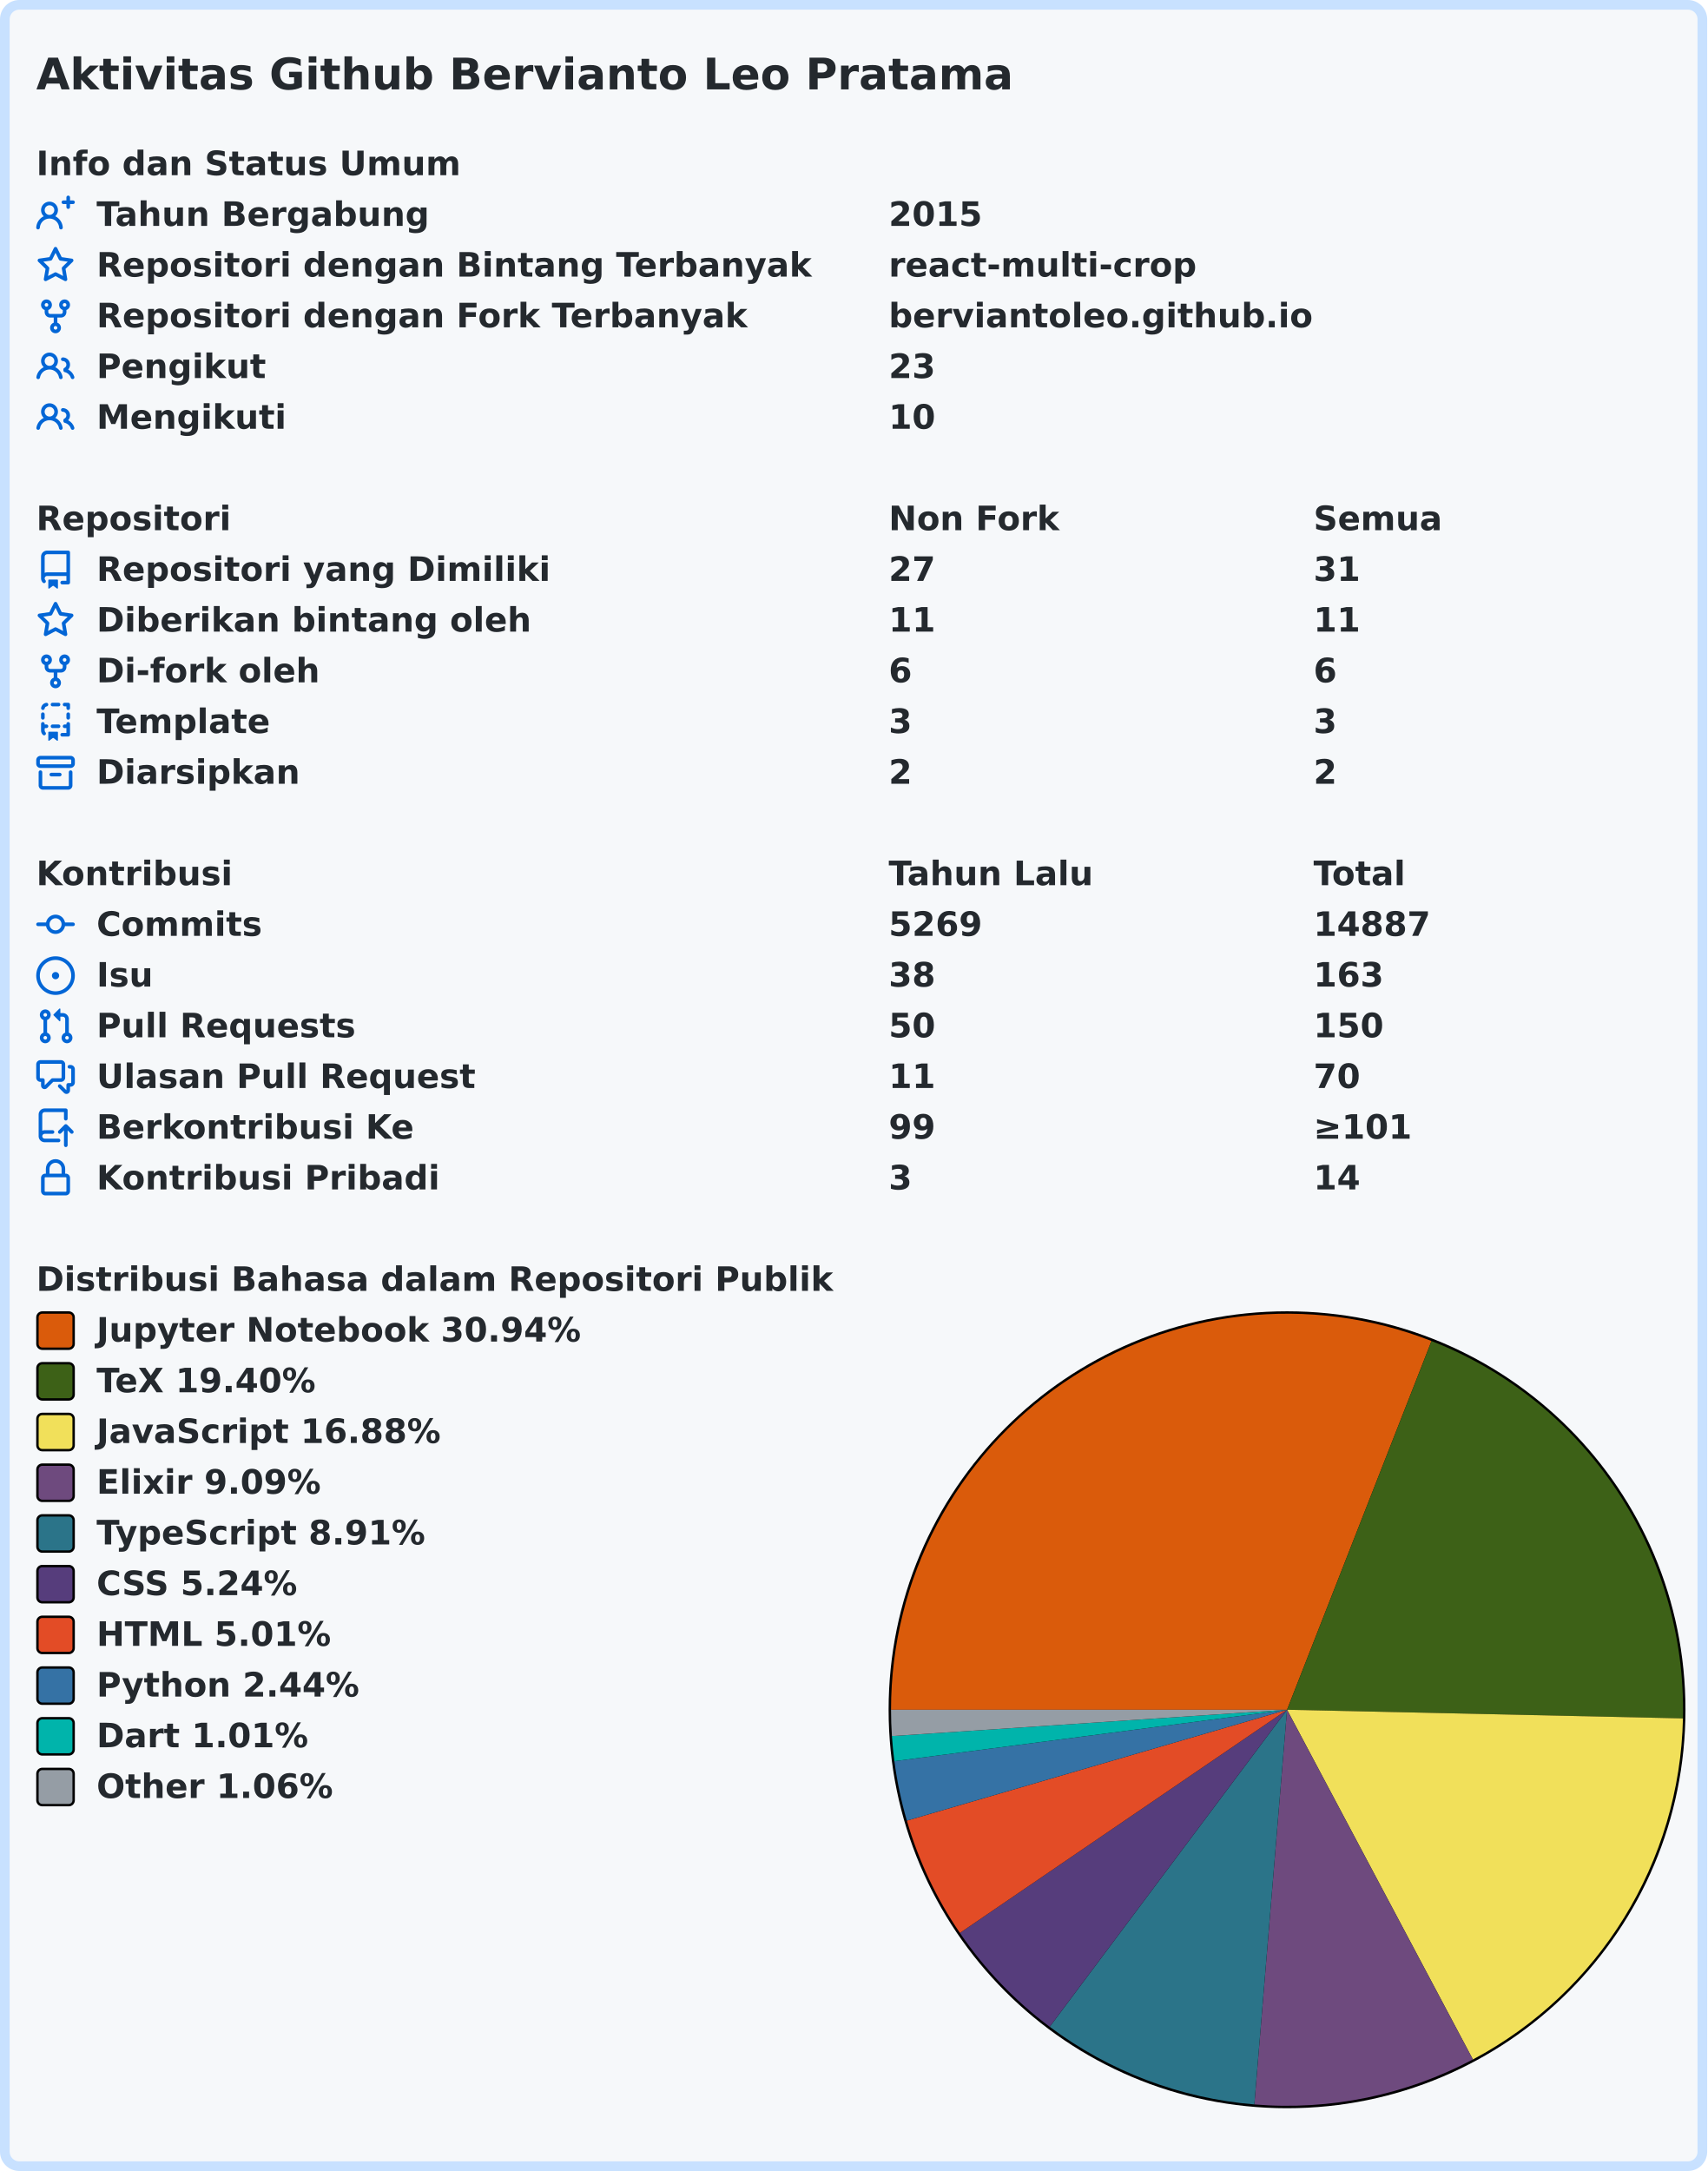
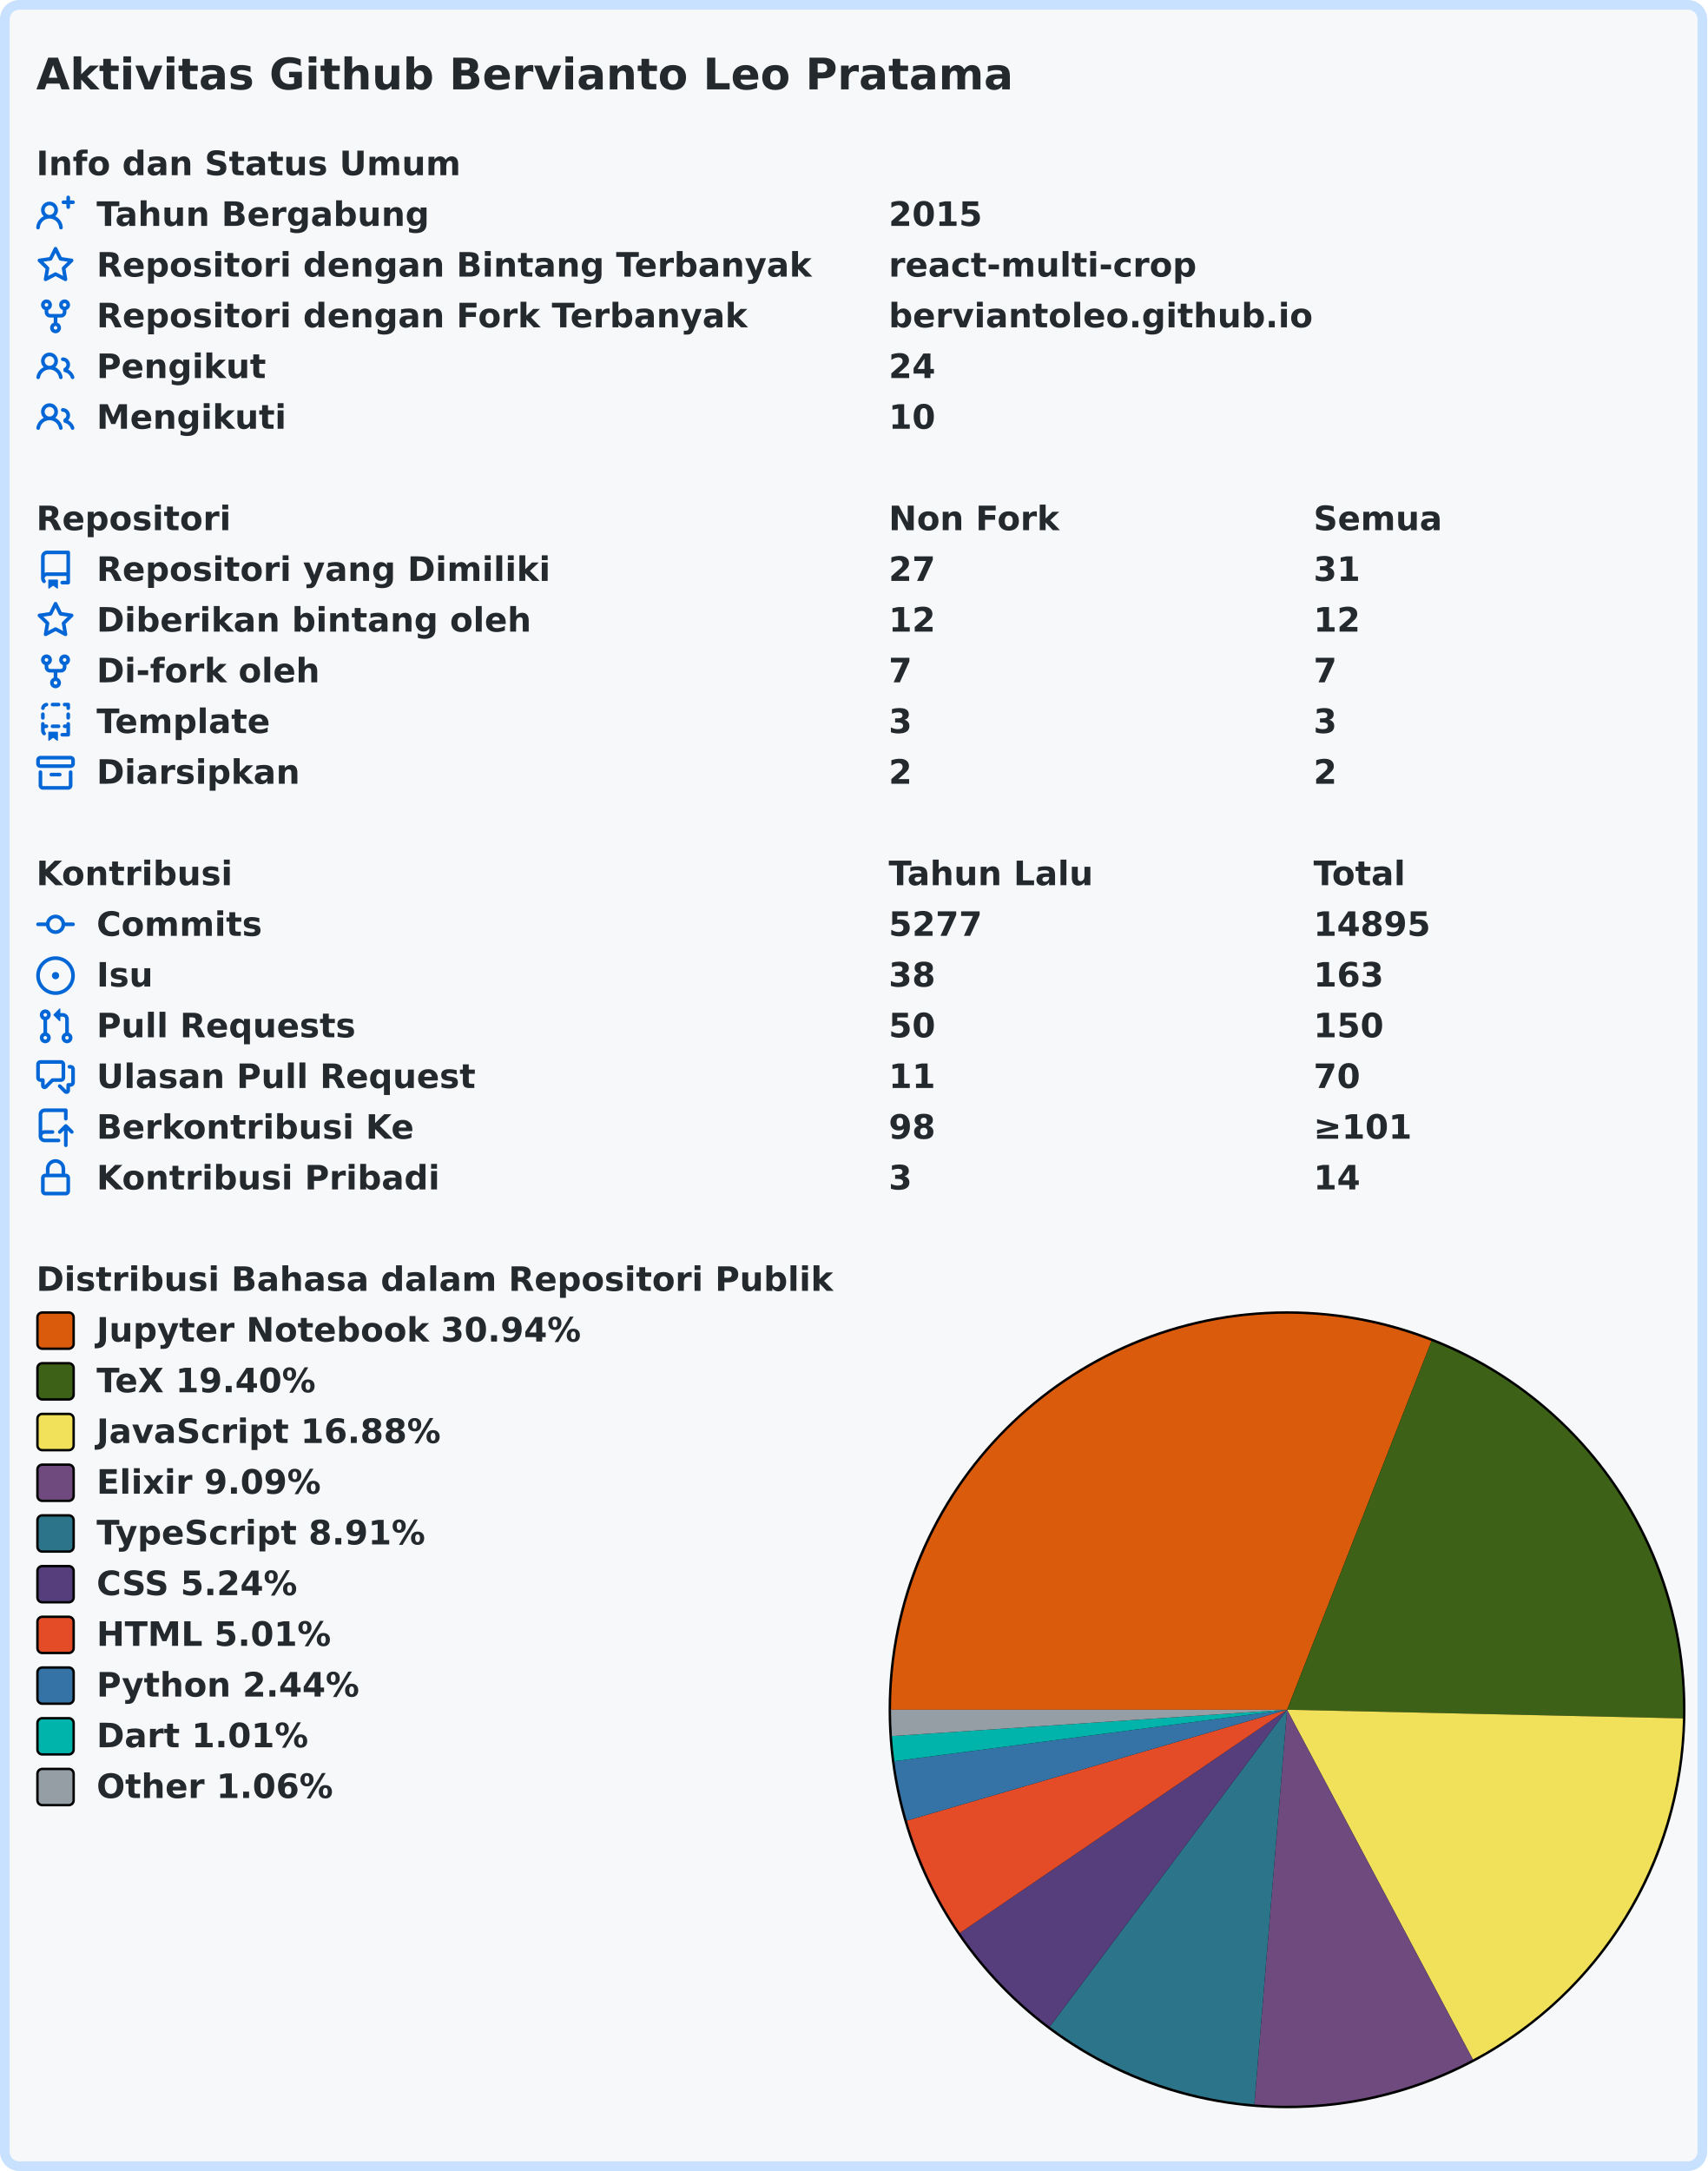
<svg xmlns="http://www.w3.org/2000/svg" width="707" height="899" viewBox="0 0 707 899" lang="id" xml:lang="id">
  <rect x="2" y="2" stroke-width="4" rx="6" width="703" height="895" stroke="#c8e1ff" fill="#f6f8fa" />
  <g font-weight="600" font-size="110pt" font-family="Verdana,Geneva,DejaVu Sans,sans-serif" text-rendering="geometricPrecision">
    <text x="122" y="301" lengthAdjust="spacingAndGlyphs" textLength="3261" transform="scale(0.123)" fill="#24292e">Aktivitas Github Bervianto Leo Pratama</text>
    <g transform="translate(0, 60)" fill="#24292e">
      <g transform="translate(15, 0)">
        <g transform="scale(0.095)">
          <text x="0" y="132" textLength="1852" lengthAdjust="spacingAndGlyphs">Info dan Status Umum</text>
        </g>
      </g>
      <g transform="translate(15, 21)">
        <path fill="#0366d6" fill-rule="evenodd" d="M13.25 0a.75.75 0 01.75.75V2h1.25a.75.75 0 010 1.5H14v1.25a.75.75 0 01-1.5 0V3.5h-1.25a.75.75 0 010-1.5h1.25V.75a.75.75 0 01.75-.75zM5.5 4a2 2 0 100 4 2 2 0 000-4zm2.4 4.548a3.5 3.5 0 10-4.799 0 5.527 5.527 0 00-3.1 4.66.75.75 0 101.498.085A4.01 4.01 0 015.5 9.5a4.01 4.01 0 014.001 3.793.75.75 0 101.498-.086 5.527 5.527 0 00-3.1-4.659z" />
        <g transform="scale(0.095)">
          <text lengthAdjust="spacingAndGlyphs" textLength="1478" x="263" y="132">Tahun Bergabung</text>
          <text lengthAdjust="spacingAndGlyphs" textLength="420" x="3716" y="132">2015</text>
        </g>
      </g>
      <g transform="translate(15, 42)">
        <path fill="#0366d6" fill-rule="evenodd" d="M8 .25a.75.75 0 01.673.418l1.882 3.815 4.21.612a.75.75 0 01.416 1.279l-3.046 2.97.719 4.192a.75.75 0 01-1.088.791L8 12.347l-3.766 1.98a.75.75 0 01-1.088-.79l.72-4.194L.818 6.374a.75.75 0 01.416-1.28l4.21-.611L7.327.668A.75.75 0 018 .25zm0 2.445L6.615 5.5a.75.75 0 01-.564.41l-3.097.45 2.24 2.184a.75.75 0 01.216.664l-.528 3.084 2.769-1.456a.75.75 0 01.698 0l2.77 1.456-.53-3.084a.75.75 0 01.216-.664l2.24-2.183-3.096-.45a.75.75 0 01-.564-.41L8 2.694v.001z" />
        <g transform="scale(0.095)">
          <text lengthAdjust="spacingAndGlyphs" textLength="3126" x="263" y="132">Repositori dengan Bintang Terbanyak</text>
          <text lengthAdjust="spacingAndGlyphs" textLength="1330" x="3716" y="132">react-multi-crop</text>
        </g>
      </g>
      <g transform="translate(15, 63)">
        <path fill="#0366d6" fill-rule="evenodd" d="M5 3.25a.75.75 0 11-1.5 0 .75.75 0 011.5 0zm0 2.122a2.25 2.25 0 10-1.5 0v.878A2.25 2.25 0 005.75 8.5h1.5v2.128a2.251 2.251 0 101.5 0V8.5h1.5a2.25 2.25 0 002.25-2.25v-.878a2.25 2.25 0 10-1.5 0v.878a.75.75 0 01-.75.75h-4.5A.75.75 0 015 6.25v-.878zm3.75 7.378a.75.75 0 11-1.5 0 .75.75 0 011.5 0zm3-8.75a.75.75 0 100-1.5.75.75 0 000 1.5z" />
        <g transform="scale(0.095)">
          <text lengthAdjust="spacingAndGlyphs" textLength="2846" x="263" y="132">Repositori dengan Fork Terbanyak</text>
          <text lengthAdjust="spacingAndGlyphs" textLength="1821" x="3716" y="132">berviantoleo.github.io</text>
        </g>
      </g>
      <g transform="translate(15, 84)">
        <path fill="#0366d6" fill-rule="evenodd" d="M5.5 3.5a2 2 0 100 4 2 2 0 000-4zM2 5.5a3.5 3.5 0 115.898 2.549 5.507 5.507 0 013.034 4.084.75.75 0 11-1.482.235 4.001 4.001 0 00-7.9 0 .75.75 0 01-1.482-.236A5.507 5.507 0 013.102 8.05 3.49 3.49 0 012 5.5zM11 4a.75.75 0 100 1.5 1.5 1.5 0 01.666 2.844.75.75 0 00-.416.672v.352a.75.75 0 00.574.73c1.2.289 2.162 1.2 2.522 2.372a.75.75 0 101.434-.44 5.01 5.01 0 00-2.56-3.012A3 3 0 0011 4z" />
        <g transform="scale(0.095)">
          <text lengthAdjust="spacingAndGlyphs" textLength="723" x="263" y="132">Pengikut</text>
-           <text lengthAdjust="spacingAndGlyphs" textLength="210" x="3716" y="132">23</text>
+           <text lengthAdjust="spacingAndGlyphs" textLength="210" x="3716" y="132">24</text>
        </g>
      </g>
      <g transform="translate(15, 105)">
        <path fill="#0366d6" fill-rule="evenodd" d="M5.5 3.5a2 2 0 100 4 2 2 0 000-4zM2 5.5a3.5 3.5 0 115.898 2.549 5.507 5.507 0 013.034 4.084.75.75 0 11-1.482.235 4.001 4.001 0 00-7.9 0 .75.75 0 01-1.482-.236A5.507 5.507 0 013.102 8.05 3.49 3.49 0 012 5.5zM11 4a.75.75 0 100 1.5 1.5 1.5 0 01.666 2.844.75.75 0 00-.416.672v.352a.75.75 0 00.574.73c1.2.289 2.162 1.2 2.522 2.372a.75.75 0 101.434-.44 5.01 5.01 0 00-2.56-3.012A3 3 0 0011 4z" />
        <g transform="scale(0.095)">
          <text lengthAdjust="spacingAndGlyphs" textLength="813" x="263" y="132">Mengikuti</text>
          <text lengthAdjust="spacingAndGlyphs" textLength="210" x="3716" y="132">10</text>
        </g>
      </g>
    </g>
    <g transform="translate(0, 207)" fill="#24292e">
      <g transform="translate(15, 0)">
        <g transform="scale(0.095)">
          <text x="0" y="132" textLength="832" lengthAdjust="spacingAndGlyphs">Repositori</text>
          <text x="3716" y="132" textLength="740" lengthAdjust="spacingAndGlyphs">Non Fork</text>
          <text x="5568" y="132" textLength="573" lengthAdjust="spacingAndGlyphs">Semua</text>
        </g>
      </g>
      <g transform="translate(15, 21)">
        <path fill="#0366d6" fill-rule="evenodd" d="M2 2.5A2.5 2.5 0 014.5 0h8.75a.75.75 0 01.75.75v12.5a.75.75 0 01-.75.75h-2.5a.75.75 0 110-1.5h1.75v-2h-8a1 1 0 00-.714 1.7.75.75 0 01-1.072 1.05A2.495 2.495 0 012 11.5v-9zm10.5-1V9h-8c-.356 0-.694.074-1 .208V2.5a1 1 0 011-1h8zM5 12.25v3.25a.25.25 0 00.4.2l1.45-1.087a.25.25 0 01.3 0L8.6 15.7a.25.25 0 00.4-.2v-3.25a.25.25 0 00-.25-.25h-3.5a.25.25 0 00-.25.25z" />
        <g transform="scale(0.095)">
          <text lengthAdjust="spacingAndGlyphs" textLength="1962" x="263" y="132">Repositori yang Dimiliki</text>
          <text lengthAdjust="spacingAndGlyphs" textLength="210" x="3716" y="132">27</text>
          <text lengthAdjust="spacingAndGlyphs" textLength="210" x="5568" y="132">31</text>
        </g>
      </g>
      <g transform="translate(15, 42)">
        <path fill="#0366d6" fill-rule="evenodd" d="M8 .25a.75.75 0 01.673.418l1.882 3.815 4.21.612a.75.75 0 01.416 1.279l-3.046 2.97.719 4.192a.75.75 0 01-1.088.791L8 12.347l-3.766 1.98a.75.75 0 01-1.088-.79l.72-4.194L.818 6.374a.75.75 0 01.416-1.28l4.21-.611L7.327.668A.75.75 0 018 .25zm0 2.445L6.615 5.5a.75.75 0 01-.564.41l-3.097.45 2.24 2.184a.75.75 0 01.216.664l-.528 3.084 2.769-1.456a.75.75 0 01.698 0l2.77 1.456-.53-3.084a.75.75 0 01.216-.664l2.24-2.183-3.096-.45a.75.75 0 01-.564-.41L8 2.694v.001z" />
        <g transform="scale(0.095)">
          <text lengthAdjust="spacingAndGlyphs" textLength="1887" x="263" y="132">Diberikan bintang oleh</text>
-           <text lengthAdjust="spacingAndGlyphs" textLength="210" x="3716" y="132">11</text>
-           <text lengthAdjust="spacingAndGlyphs" textLength="210" x="5568" y="132">11</text>
+           <text lengthAdjust="spacingAndGlyphs" textLength="210" x="3716" y="132">12</text>
+           <text lengthAdjust="spacingAndGlyphs" textLength="210" x="5568" y="132">12</text>
        </g>
      </g>
      <g transform="translate(15, 63)">
        <path fill="#0366d6" fill-rule="evenodd" d="M5 3.25a.75.75 0 11-1.5 0 .75.75 0 011.5 0zm0 2.122a2.25 2.25 0 10-1.5 0v.878A2.25 2.25 0 005.75 8.5h1.5v2.128a2.251 2.251 0 101.5 0V8.5h1.5a2.25 2.25 0 002.25-2.25v-.878a2.25 2.25 0 10-1.5 0v.878a.75.75 0 01-.75.75h-4.5A.75.75 0 015 6.25v-.878zm3.75 7.378a.75.75 0 11-1.5 0 .75.75 0 011.5 0zm3-8.75a.75.75 0 100-1.5.75.75 0 000 1.5z" />
        <g transform="scale(0.095)">
          <text lengthAdjust="spacingAndGlyphs" textLength="963" x="263" y="132">Di-fork oleh</text>
-           <text lengthAdjust="spacingAndGlyphs" textLength="105" x="3716" y="132">6</text>
-           <text lengthAdjust="spacingAndGlyphs" textLength="105" x="5568" y="132">6</text>
+           <text lengthAdjust="spacingAndGlyphs" textLength="105" x="3716" y="132">7</text>
+           <text lengthAdjust="spacingAndGlyphs" textLength="105" x="5568" y="132">7</text>
        </g>
      </g>
      <g transform="translate(15, 84)">
        <path fill="#0366d6" fill-rule="evenodd" d="M6 .75A.75.75 0 016.75 0h2.5a.75.75 0 010 1.5h-2.5A.75.75 0 016 .75zm5 0a.75.75 0 01.75-.75h1.5a.75.75 0 01.75.75v1.5a.75.75 0 01-1.5 0V1.5h-.75A.75.75 0 0111 .75zM4.992.662a.75.75 0 01-.636.848c-.436.063-.783.41-.846.846a.75.75 0 01-1.485-.212A2.501 2.501 0 014.144.025a.75.75 0 01.848.637zM2.75 4a.75.75 0 01.75.75v1.5a.75.75 0 01-1.5 0v-1.5A.75.75 0 012.75 4zm10.5 0a.75.75 0 01.75.75v1.5a.75.75 0 01-1.5 0v-1.5a.75.75 0 01.75-.75zM2.75 8a.75.75 0 01.75.75v.268A1.72 1.72 0 013.75 9h.5a.75.75 0 010 1.5h-.5a.25.25 0 00-.25.25v.75c0 .28.114.532.3.714a.75.75 0 01-1.05 1.072A2.495 2.495 0 012 11.5V8.75A.75.75 0 012.75 8zm10.5 0a.75.75 0 01.75.75v4.5a.75.75 0 01-.75.75h-2.5a.75.75 0 010-1.5h1.75v-2h-.75a.75.75 0 010-1.5h.75v-.25a.75.75 0 01.75-.75zM6 9.75A.75.75 0 016.75 9h2.5a.75.75 0 010 1.5h-2.5A.75.75 0 016 9.75zm-1 2.5v3.25a.25.25 0 00.4.2l1.45-1.087a.25.25 0 01.3 0L8.6 15.7a.25.25 0 00.4-.2v-3.25a.25.25 0 00-.25-.25h-3.5a.25.25 0 00-.25.25z" />
        <g transform="scale(0.095)">
          <text lengthAdjust="spacingAndGlyphs" textLength="783" x="263" y="132">Template</text>
          <text lengthAdjust="spacingAndGlyphs" textLength="105" x="3716" y="132">3</text>
          <text lengthAdjust="spacingAndGlyphs" textLength="105" x="5568" y="132">3</text>
        </g>
      </g>
      <g transform="translate(15, 105)">
        <path fill="#0366d6" fill-rule="evenodd" d="M1.75 2.5a.25.25 0 00-.25.25v1.5c0 .138.112.25.25.25h12.5a.25.25 0 00.25-.25v-1.5a.25.25 0 00-.25-.25H1.75zM0 2.75C0 1.784.784 1 1.75 1h12.5c.966 0 1.75.784 1.75 1.75v1.5A1.75 1.75 0 0114.25 6H1.75A1.75 1.75 0 010 4.25v-1.5zM1.75 7a.75.75 0 01.75.75v5.5c0 .138.112.25.25.25h10.5a.25.25 0 00.25-.25v-5.5a.75.75 0 111.5 0v5.5A1.75 1.75 0 0113.25 15H2.75A1.75 1.75 0 011 13.25v-5.5A.75.75 0 011.75 7zm4.5 1a.75.75 0 000 1.5h3.5a.75.75 0 100-1.5h-3.5z" />
        <g transform="scale(0.095)">
          <text lengthAdjust="spacingAndGlyphs" textLength="880" x="263" y="132">Diarsipkan</text>
          <text lengthAdjust="spacingAndGlyphs" textLength="105" x="3716" y="132">2</text>
          <text lengthAdjust="spacingAndGlyphs" textLength="105" x="5568" y="132">2</text>
        </g>
      </g>
    </g>
    <g transform="translate(0, 354)" fill="#24292e">
      <g transform="translate(15, 0)">
        <g transform="scale(0.095)">
          <text x="0" y="132" textLength="834" lengthAdjust="spacingAndGlyphs">Kontribusi</text>
          <text x="3716" y="132" textLength="914" lengthAdjust="spacingAndGlyphs">Tahun Lalu</text>
          <text x="5568" y="132" textLength="414" lengthAdjust="spacingAndGlyphs">Total</text>
        </g>
      </g>
      <g transform="translate(15, 21)">
        <path fill="#0366d6" fill-rule="evenodd" d="M10.5 7.75a2.5 2.5 0 11-5 0 2.5 2.5 0 015 0zm1.43.75a4.002 4.002 0 01-7.86 0H.75a.75.75 0 110-1.5h3.32a4.001 4.001 0 017.86 0h3.32a.75.75 0 110 1.5h-3.32z" />
        <g transform="scale(0.095)">
          <text lengthAdjust="spacingAndGlyphs" textLength="734" x="263" y="132">Commits</text>
-           <text lengthAdjust="spacingAndGlyphs" textLength="420" x="3716" y="132">5269</text>
-           <text lengthAdjust="spacingAndGlyphs" textLength="525" x="5568" y="132">14887</text>
+           <text lengthAdjust="spacingAndGlyphs" textLength="420" x="3716" y="132">5277</text>
+           <text lengthAdjust="spacingAndGlyphs" textLength="525" x="5568" y="132">14895</text>
        </g>
      </g>
      <g transform="translate(15, 42)">
        <path fill="#0366d6" d="M8 9.5a1.5 1.5 0 100-3 1.5 1.5 0 000 3z" />
        <path fill="#0366d6" fill-rule="evenodd" d="M8 0a8 8 0 100 16A8 8 0 008 0zM1.5 8a6.5 6.5 0 1113 0 6.5 6.5 0 01-13 0z" />
        <g transform="scale(0.095)">
          <text lengthAdjust="spacingAndGlyphs" textLength="238" x="263" y="132">Isu</text>
          <text lengthAdjust="spacingAndGlyphs" textLength="210" x="3716" y="132">38</text>
          <text lengthAdjust="spacingAndGlyphs" textLength="315" x="5568" y="132">163</text>
        </g>
      </g>
      <g transform="translate(15, 63)">
        <path fill="#0366d6" fill-rule="evenodd" d="M7.177 3.073L9.573.677A.25.25 0 0110 .854v4.792a.25.25 0 01-.427.177L7.177 3.427a.25.25 0 010-.354zM3.75 2.5a.75.75 0 100 1.5.75.75 0 000-1.5zm-2.25.75a2.25 2.25 0 113 2.122v5.256a2.251 2.251 0 11-1.5 0V5.372A2.25 2.25 0 011.5 3.25zM11 2.5h-1V4h1a1 1 0 011 1v5.628a2.251 2.251 0 101.5 0V5A2.5 2.5 0 0011 2.5zm1 10.25a.75.75 0 111.5 0 .75.75 0 01-1.5 0zM3.75 12a.75.75 0 100 1.5.75.75 0 000-1.5z" />
        <g transform="scale(0.095)">
          <text lengthAdjust="spacingAndGlyphs" textLength="1113" x="263" y="132">Pull Requests</text>
          <text lengthAdjust="spacingAndGlyphs" textLength="210" x="3716" y="132">50</text>
          <text lengthAdjust="spacingAndGlyphs" textLength="315" x="5568" y="132">150</text>
        </g>
      </g>
      <g transform="translate(15, 84)">
        <path fill="#0366d6" fill-rule="evenodd" d="M1.5 2.75a.25.25 0 01.25-.25h8.5a.25.25 0 01.25.25v5.5a.25.25 0 01-.25.25h-3.5a.75.75 0 00-.53.22L3.5 11.44V9.25a.75.75 0 00-.75-.75h-1a.25.25 0 01-.25-.25v-5.5zM1.75 1A1.75 1.75 0 000 2.75v5.5C0 9.216.784 10 1.75 10H2v1.543a1.457 1.457 0 002.487 1.03L7.061 10h3.189A1.75 1.75 0 0012 8.25v-5.5A1.75 1.75 0 0010.25 1h-8.5zM14.5 4.75a.25.25 0 00-.25-.25h-.5a.75.75 0 110-1.5h.5c.966 0 1.75.784 1.75 1.75v5.5A1.75 1.75 0 0114.25 12H14v1.543a1.457 1.457 0 01-2.487 1.03L9.22 12.28a.75.75 0 111.06-1.06l2.22 2.22v-2.19a.75.75 0 01.75-.75h1a.25.25 0 00.25-.25v-5.5z" />
        <g transform="scale(0.095)">
          <text lengthAdjust="spacingAndGlyphs" textLength="1640" x="263" y="132">Ulasan Pull Request</text>
          <text lengthAdjust="spacingAndGlyphs" textLength="210" x="3716" y="132">11</text>
          <text lengthAdjust="spacingAndGlyphs" textLength="210" x="5568" y="132">70</text>
        </g>
      </g>
      <g transform="translate(15, 105)">
        <path fill="#0366d6" fill-rule="evenodd" d="M1 2.5A2.5 2.5 0 013.5 0h8.75a.75.75 0 01.75.75v3.5a.75.75 0 01-1.5 0V1.5h-8a1 1 0 00-1 1v6.708A2.492 2.492 0 013.5 9h3.25a.75.75 0 010 1.5H3.5a1 1 0 100 2h5.75a.75.75 0 010 1.5H3.5A2.5 2.5 0 011 11.5v-9zm13.23 7.79a.75.75 0 001.06-1.06l-2.505-2.505a.75.75 0 00-1.06 0L9.22 9.229a.75.75 0 001.06 1.061l1.225-1.224v6.184a.75.75 0 001.5 0V9.066l1.224 1.224z" />
        <g transform="scale(0.095)">
          <text lengthAdjust="spacingAndGlyphs" textLength="1366" x="263" y="132">Berkontribusi Ke</text>
-           <text lengthAdjust="spacingAndGlyphs" textLength="210" x="3716" y="132">99</text>
+           <text lengthAdjust="spacingAndGlyphs" textLength="210" x="3716" y="132">98</text>
          <text lengthAdjust="spacingAndGlyphs" textLength="453" x="5568" y="132">≥101</text>
        </g>
      </g>
      <g transform="translate(15, 126)">
        <path fill="#0366d6" fill-rule="evenodd" d="M4 4v2h-.25A1.75 1.75 0 002 7.75v5.5c0 .966.784 1.75 1.75 1.75h8.5A1.75 1.75 0 0014 13.25v-5.5A1.75 1.75 0 0012.25 6H12V4a4 4 0 10-8 0zm6.5 2V4a2.5 2.5 0 00-5 0v2h5zM12 7.5h.25a.25.25 0 01.25.25v5.5a.25.25 0 01-.25.25h-8.5a.25.25 0 01-.25-.25v-5.5a.25.25 0 01.25-.25H12z" />
        <g transform="scale(0.095)">
          <text lengthAdjust="spacingAndGlyphs" textLength="1456" x="263" y="132">Kontribusi Pribadi</text>
          <text lengthAdjust="spacingAndGlyphs" textLength="105" x="3716" y="132">3</text>
          <text lengthAdjust="spacingAndGlyphs" textLength="210" x="5568" y="132">14</text>
        </g>
      </g>
    </g>
    <g transform="translate(0, 522)" fill="#24292e">
      <g transform="translate(15, 0)">
        <g transform="scale(0.095)">
          <text x="0" y="132" textLength="3438" lengthAdjust="spacingAndGlyphs">Distribusi Bahasa dalam Repositori Publik</text>
        </g>
      </g>
      <g transform="translate(368, 21)">
        <circle cx="165" cy="165" r="165" fill="#000000" />
      </g>
      <g transform="translate(369, 22)">
        <path fill-rule="evenodd" fill="#DA5B0B" d="M 0.0,164 A 164 164 0 0 1 223.833 11.304 L 164,164 Z" />
        <path fill-rule="evenodd" fill="#3D6117" d="M 223.833,11.304 A 164 164 0 0 1 327.961 167.577 L 164,164 Z" />
        <path fill-rule="evenodd" fill="#f1e05a" d="M 327.961,167.577 A 164 164 0 0 1 240.976 308.813 L 164,164 Z" />
        <path fill-rule="evenodd" fill="#6e4a7e" d="M 240.976,308.813 A 164 164 0 0 1 150.46 327.44 L 164,164 Z" />
        <path fill-rule="evenodd" fill="#2b7489" d="M 150.46,327.44 A 164 164 0 0 1 65.705 295.279 L 164,164 Z" />
        <path fill-rule="evenodd" fill="#563d7c" d="M 65.705,295.279 A 164 164 0 0 1 28.518 256.415 L 164,164 Z" />
        <path fill-rule="evenodd" fill="#e34c26" d="M 28.518,256.415 A 164 164 0 0 1 6.558 209.913 L 164,164 Z" />
        <path fill-rule="evenodd" fill="#3572A5" d="M 6.558,209.913 A 164 164 0 0 1 1.388 185.289 L 164,164 Z" />
        <path fill-rule="evenodd" fill="#00B4AB" d="M 1.388,185.289 A 164 164 0 0 1 0.362 174.887 L 164,164 Z" />
        <path fill-rule="evenodd" fill="#959da5" d="M 0.362,174.887 A 164 164 0 0 1 0.0 164 L 164,164 Z" />
      </g>
      <g transform="translate(15, 21)">
        <rect x="0.5" y="0.5" rx="2" width="15" height="15" fill="#DA5B0B" stroke-width="1" stroke="#000000" />
        <text transform="scale(0.095)" x="263" y="132" textLength="2126" lengthAdjust="spacingAndGlyphs">Jupyter Notebook 30.94%</text>
      </g>
      <g transform="translate(15, 42)">
        <rect x="0.5" y="0.5" rx="2" width="15" height="15" fill="#3D6117" stroke-width="1" stroke="#000000" />
        <text transform="scale(0.095)" x="263" y="132" textLength="999" lengthAdjust="spacingAndGlyphs">TeX 19.40%</text>
      </g>
      <g transform="translate(15, 63)">
        <rect x="0.5" y="0.5" rx="2" width="15" height="15" fill="#f1e05a" stroke-width="1" stroke="#000000" />
        <text transform="scale(0.095)" x="263" y="132" textLength="1516" lengthAdjust="spacingAndGlyphs">JavaScript 16.88%</text>
      </g>
      <g transform="translate(15, 84)">
        <rect x="0.5" y="0.5" rx="2" width="15" height="15" fill="#6e4a7e" stroke-width="1" stroke="#000000" />
        <text transform="scale(0.095)" x="263" y="132" textLength="987" lengthAdjust="spacingAndGlyphs">Elixir 9.09%</text>
      </g>
      <g transform="translate(15, 105)">
        <rect x="0.5" y="0.5" rx="2" width="15" height="15" fill="#2b7489" stroke-width="1" stroke="#000000" />
        <text transform="scale(0.095)" x="263" y="132" textLength="1462" lengthAdjust="spacingAndGlyphs">TypeScript 8.91%</text>
      </g>
      <g transform="translate(15, 126)">
        <rect x="0.5" y="0.5" rx="2" width="15" height="15" fill="#563d7c" stroke-width="1" stroke="#000000" />
        <text transform="scale(0.095)" x="263" y="132" textLength="903" lengthAdjust="spacingAndGlyphs">CSS 5.24%</text>
      </g>
      <g transform="translate(15, 147)">
        <rect x="0.5" y="0.5" rx="2" width="15" height="15" fill="#e34c26" stroke-width="1" stroke="#000000" />
        <text transform="scale(0.095)" x="263" y="132" textLength="1036" lengthAdjust="spacingAndGlyphs">HTML 5.01%</text>
      </g>
      <g transform="translate(15, 168)">
        <rect x="0.5" y="0.5" rx="2" width="15" height="15" fill="#3572A5" stroke-width="1" stroke="#000000" />
        <text transform="scale(0.095)" x="263" y="132" textLength="1149" lengthAdjust="spacingAndGlyphs">Python 2.44%</text>
      </g>
      <g transform="translate(15, 189)">
        <rect x="0.5" y="0.5" rx="2" width="15" height="15" fill="#00B4AB" stroke-width="1" stroke="#000000" />
        <text transform="scale(0.095)" x="263" y="132" textLength="938" lengthAdjust="spacingAndGlyphs">Dart 1.01%</text>
      </g>
      <g transform="translate(15, 210)">
        <rect x="0.5" y="0.5" rx="2" width="15" height="15" fill="#959da5" stroke-width="1" stroke="#000000" />
        <text transform="scale(0.095)" x="263" y="132" textLength="1047" lengthAdjust="spacingAndGlyphs">Other 1.06%</text>
      </g>
    </g>
  </g>
</svg>
